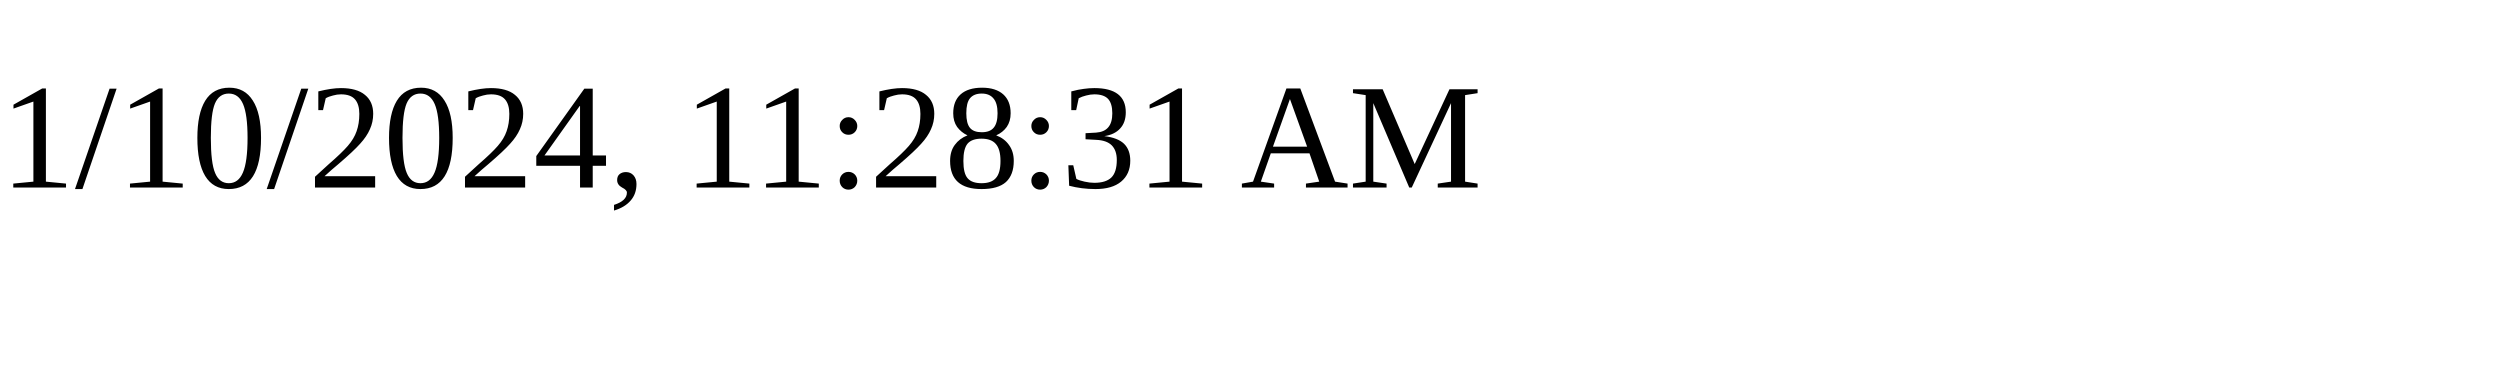
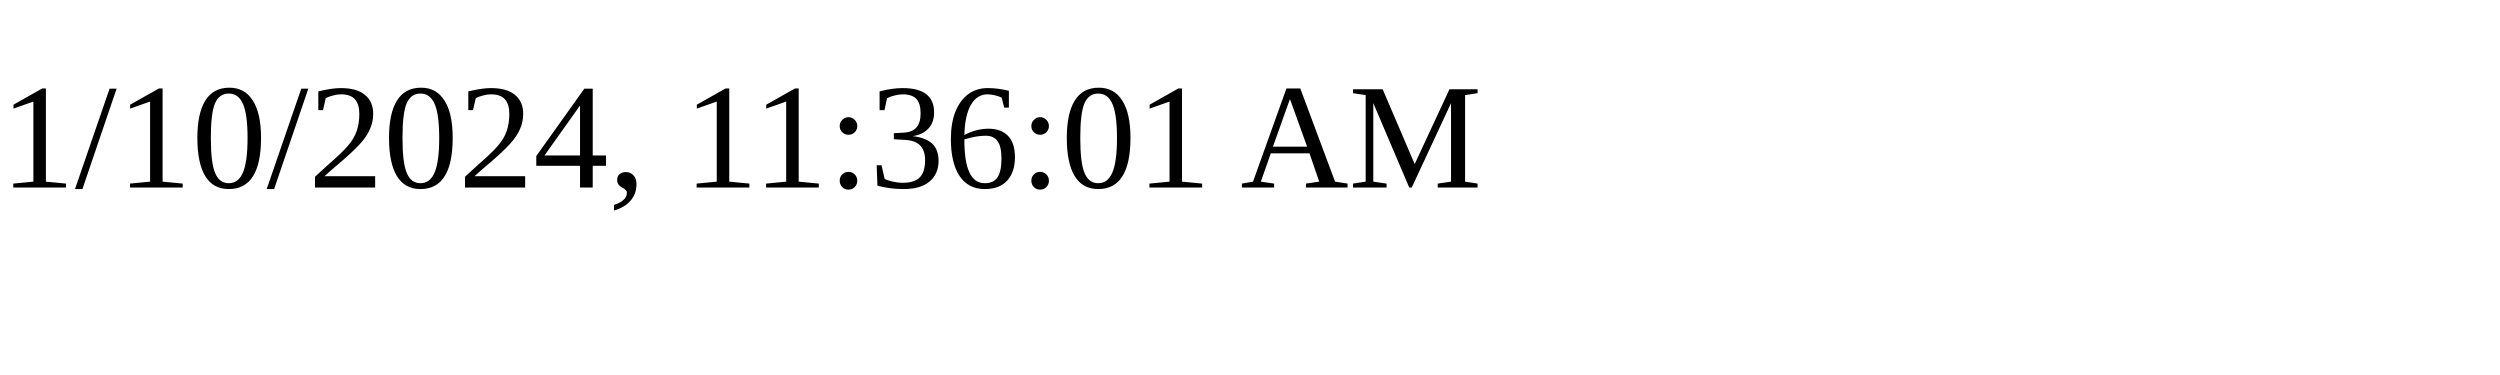
<svg xmlns="http://www.w3.org/2000/svg" height="30" width="200">
-   <text x="0" y="15">1/10/2024, 11:28:31 AM</text>
+   <text x="0" y="15">1/10/2024, 11:36:01 AM</text>
</svg>
